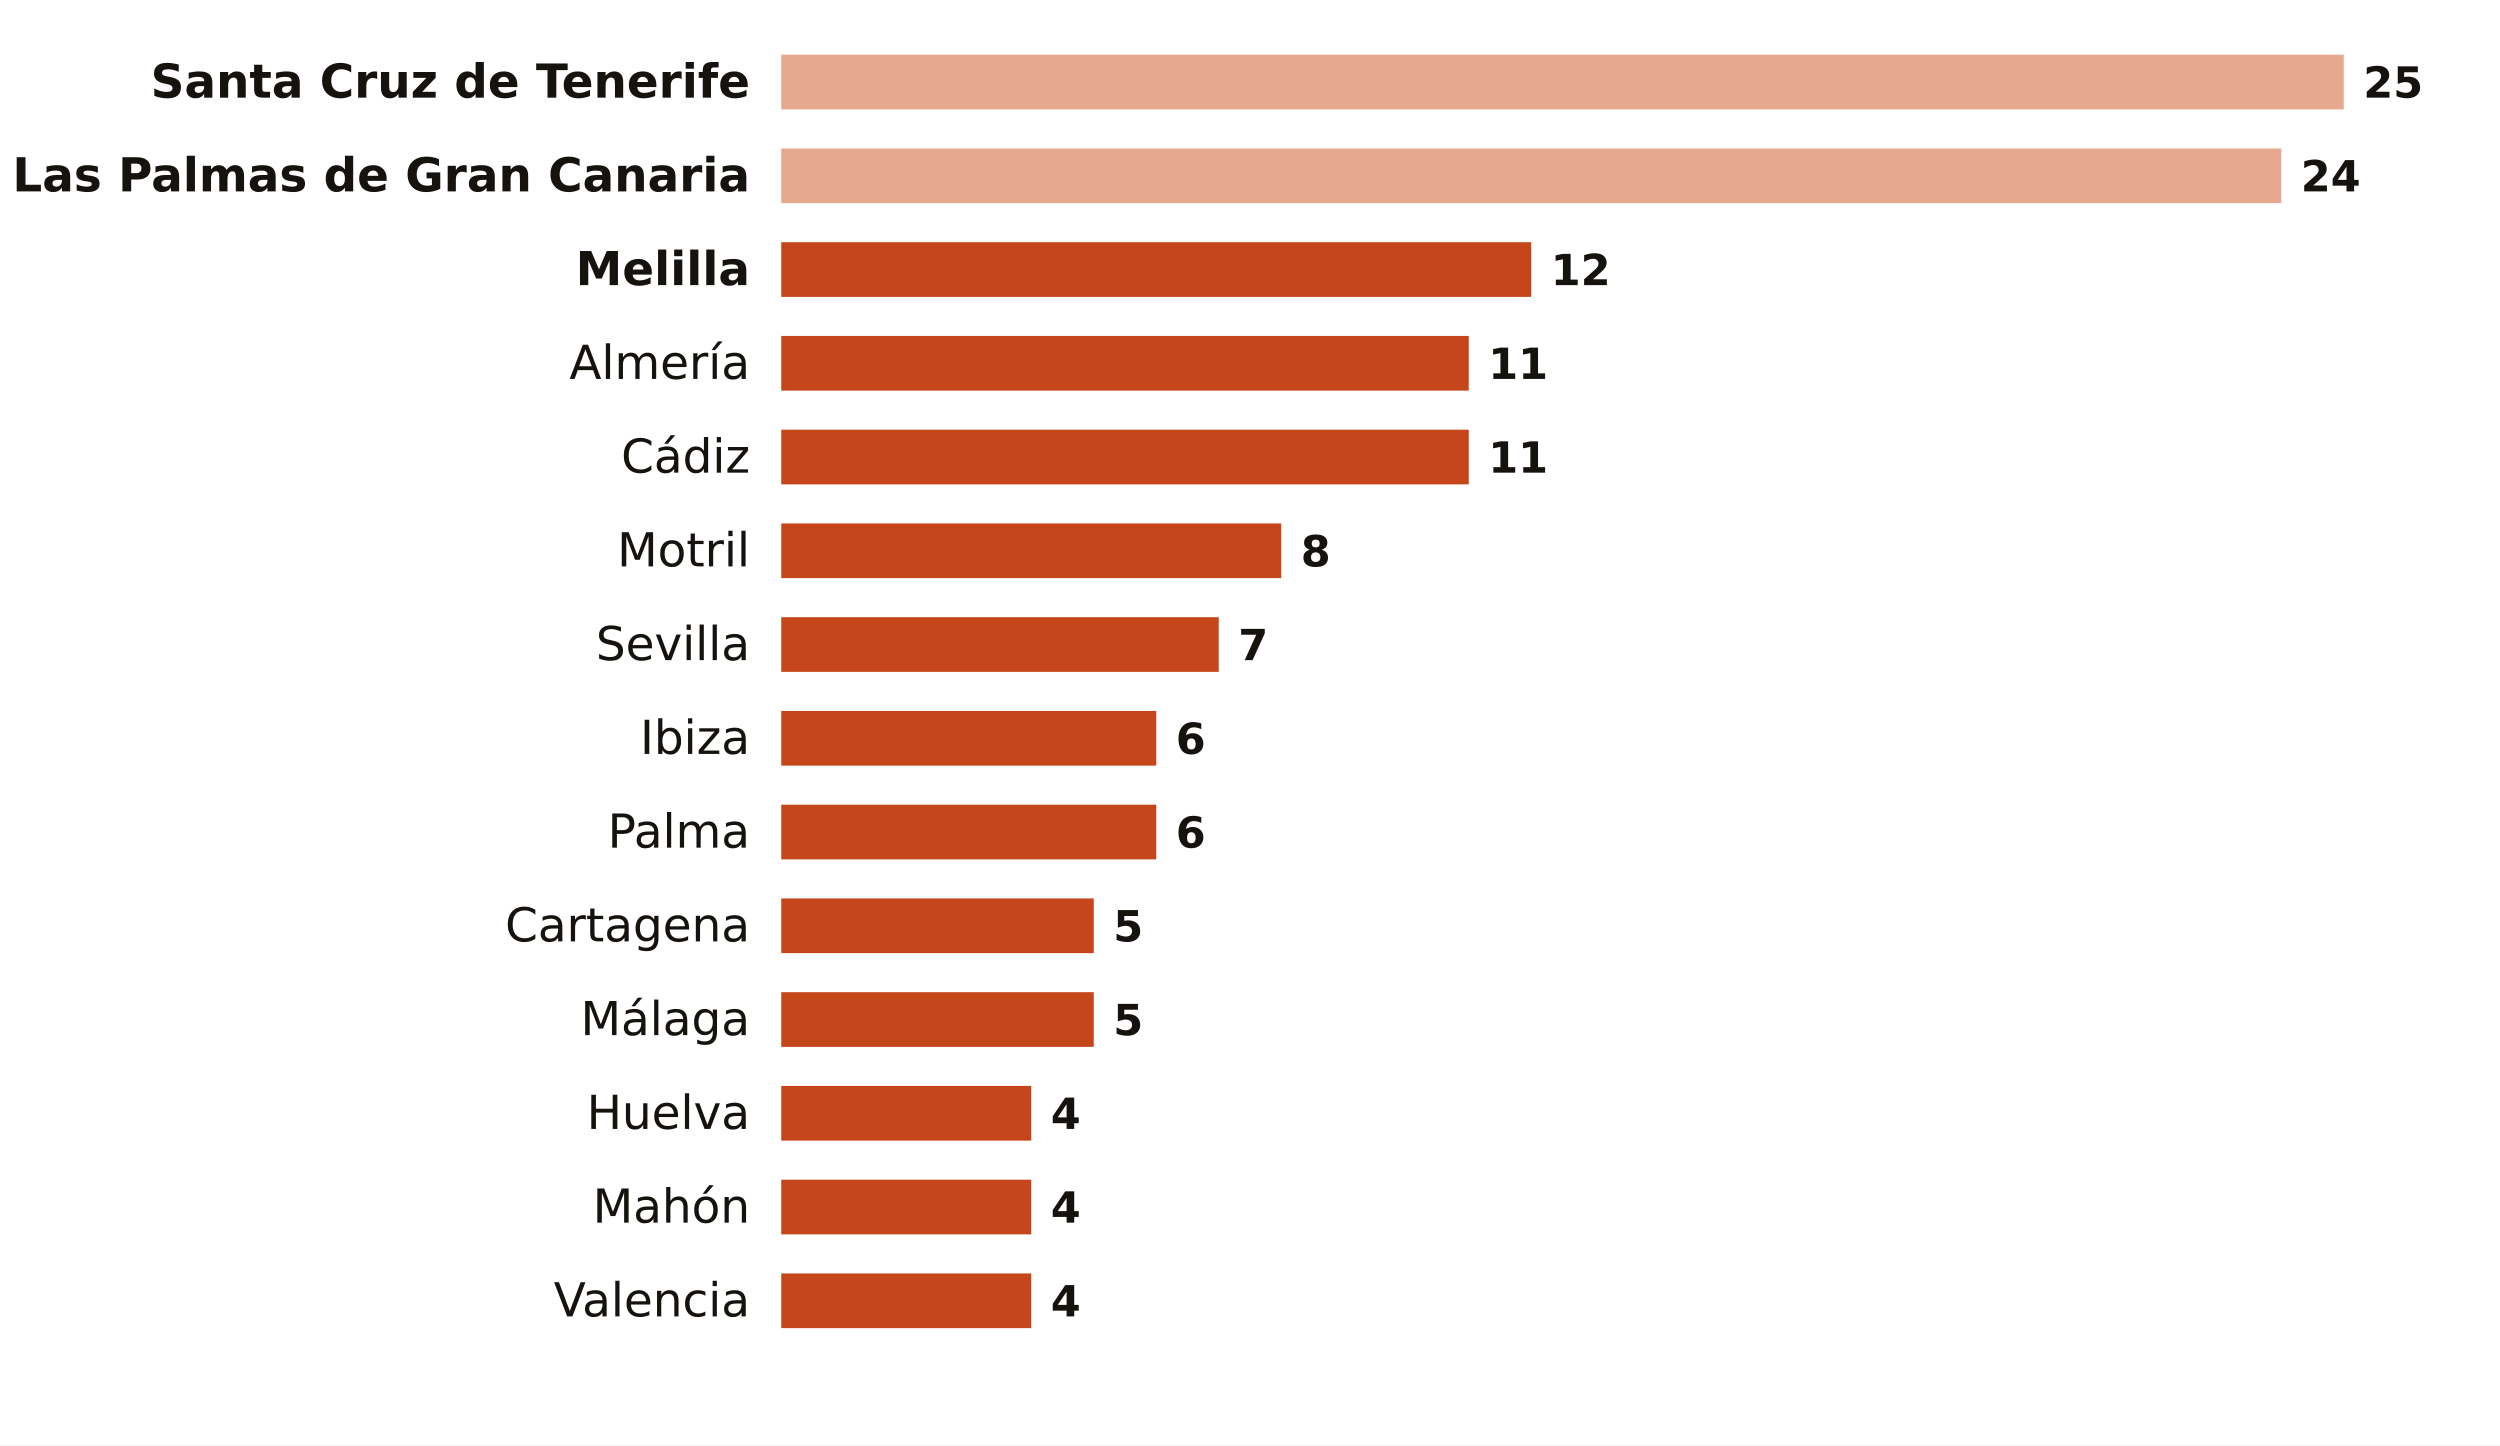
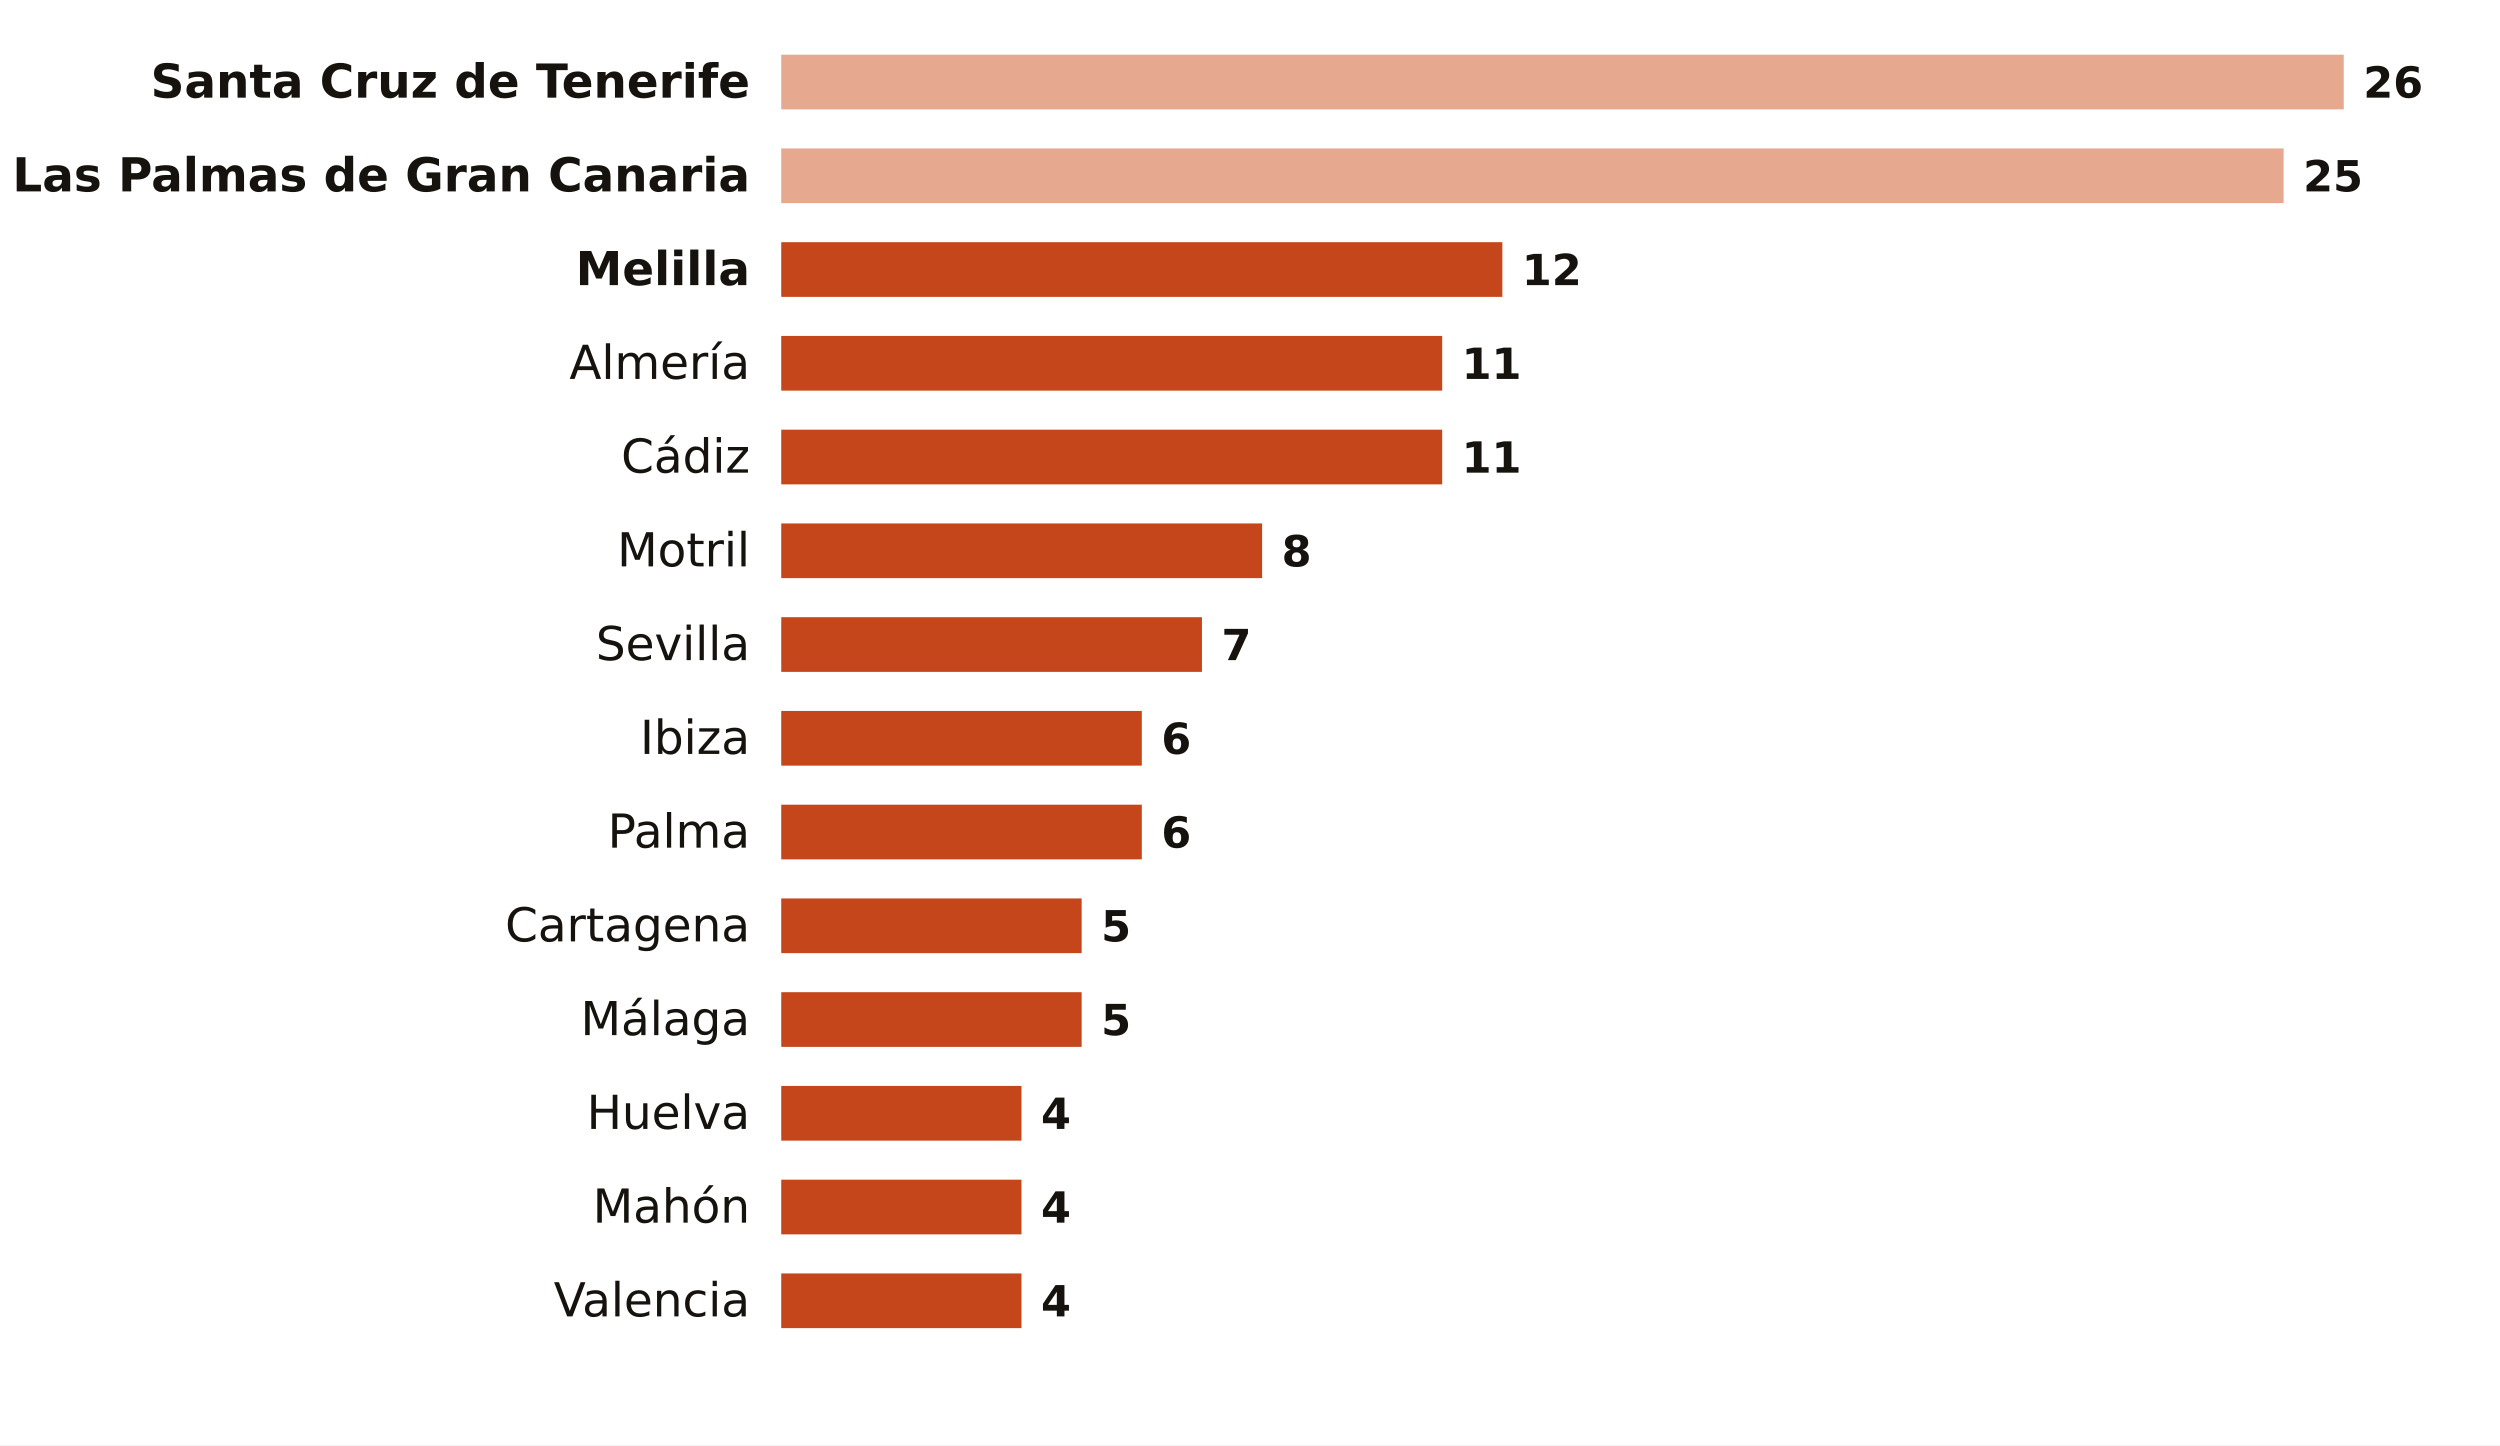
<svg xmlns="http://www.w3.org/2000/svg" viewBox="0 0 640 370" width="640" height="370" role="img" aria-label="Noches tropicales en octubre por ciudad">
  <rect width="640" height="370" fill="#FFFFFF" />
  <text x="192.0" y="25.0" font-size="12" fill="#16130F" text-anchor="end" font-weight="600" font-family="Public Sans, DejaVu Sans, Arial, sans-serif">Santa Cruz de Tenerife</text>
  <rect x="200" y="14.0" width="400.0" height="14" fill="#E6A88F" />
-   <text x="605.0" y="25.0" font-size="11" fill="#16130F" text-anchor="start" font-weight="700" font-family="Public Sans, DejaVu Sans, Arial, sans-serif">25</text>
+   <text x="605.0" y="25.0" font-size="11" fill="#16130F" text-anchor="start" font-weight="700" font-family="Public Sans, DejaVu Sans, Arial, sans-serif">26</text>
  <text x="192.0" y="49.0" font-size="12" fill="#16130F" text-anchor="end" font-weight="600" font-family="Public Sans, DejaVu Sans, Arial, sans-serif">Las Palmas de Gran Canaria</text>
-   <rect x="200" y="38.0" width="384.0" height="14" fill="#E6A88F" />
-   <text x="589.0" y="49.0" font-size="11" fill="#16130F" text-anchor="start" font-weight="700" font-family="Public Sans, DejaVu Sans, Arial, sans-serif">24</text>
+   <rect x="200" y="38.0" width="384.6" height="14" fill="#E6A88F" />
+   <text x="589.6" y="49.0" font-size="11" fill="#16130F" text-anchor="start" font-weight="700" font-family="Public Sans, DejaVu Sans, Arial, sans-serif">25</text>
  <text x="192.0" y="73.0" font-size="12" fill="#16130F" text-anchor="end" font-weight="600" font-family="Public Sans, DejaVu Sans, Arial, sans-serif">Melilla</text>
-   <rect x="200" y="62.0" width="192.0" height="14" fill="#C4461A" />
-   <text x="397.0" y="73.0" font-size="11" fill="#16130F" text-anchor="start" font-weight="700" font-family="Public Sans, DejaVu Sans, Arial, sans-serif">12</text>
+   <rect x="200" y="62.0" width="184.6" height="14" fill="#C4461A" />
+   <text x="389.6" y="73.0" font-size="11" fill="#16130F" text-anchor="start" font-weight="700" font-family="Public Sans, DejaVu Sans, Arial, sans-serif">12</text>
  <text x="192.0" y="97.0" font-size="12" fill="#16130F" text-anchor="end" font-weight="400" font-family="Public Sans, DejaVu Sans, Arial, sans-serif">Almería</text>
-   <rect x="200" y="86.0" width="176.0" height="14" fill="#C4461A" />
-   <text x="381.0" y="97.0" font-size="11" fill="#16130F" text-anchor="start" font-weight="700" font-family="Public Sans, DejaVu Sans, Arial, sans-serif">11</text>
+   <rect x="200" y="86.0" width="169.2" height="14" fill="#C4461A" />
+   <text x="374.2" y="97.0" font-size="11" fill="#16130F" text-anchor="start" font-weight="700" font-family="Public Sans, DejaVu Sans, Arial, sans-serif">11</text>
  <text x="192.0" y="121.0" font-size="12" fill="#16130F" text-anchor="end" font-weight="400" font-family="Public Sans, DejaVu Sans, Arial, sans-serif">Cádiz</text>
-   <rect x="200" y="110.0" width="176.0" height="14" fill="#C4461A" />
-   <text x="381.0" y="121.0" font-size="11" fill="#16130F" text-anchor="start" font-weight="700" font-family="Public Sans, DejaVu Sans, Arial, sans-serif">11</text>
+   <rect x="200" y="110.0" width="169.2" height="14" fill="#C4461A" />
+   <text x="374.2" y="121.0" font-size="11" fill="#16130F" text-anchor="start" font-weight="700" font-family="Public Sans, DejaVu Sans, Arial, sans-serif">11</text>
  <text x="192.0" y="145.0" font-size="12" fill="#16130F" text-anchor="end" font-weight="400" font-family="Public Sans, DejaVu Sans, Arial, sans-serif">Motril</text>
-   <rect x="200" y="134.0" width="128.0" height="14" fill="#C4461A" />
-   <text x="333.0" y="145.0" font-size="11" fill="#16130F" text-anchor="start" font-weight="700" font-family="Public Sans, DejaVu Sans, Arial, sans-serif">8</text>
+   <rect x="200" y="134.0" width="123.1" height="14" fill="#C4461A" />
+   <text x="328.1" y="145.0" font-size="11" fill="#16130F" text-anchor="start" font-weight="700" font-family="Public Sans, DejaVu Sans, Arial, sans-serif">8</text>
  <text x="192.0" y="169.0" font-size="12" fill="#16130F" text-anchor="end" font-weight="400" font-family="Public Sans, DejaVu Sans, Arial, sans-serif">Sevilla</text>
-   <rect x="200" y="158.0" width="112.0" height="14" fill="#C4461A" />
-   <text x="317.0" y="169.0" font-size="11" fill="#16130F" text-anchor="start" font-weight="700" font-family="Public Sans, DejaVu Sans, Arial, sans-serif">7</text>
+   <rect x="200" y="158.0" width="107.7" height="14" fill="#C4461A" />
+   <text x="312.7" y="169.0" font-size="11" fill="#16130F" text-anchor="start" font-weight="700" font-family="Public Sans, DejaVu Sans, Arial, sans-serif">7</text>
  <text x="192.0" y="193.0" font-size="12" fill="#16130F" text-anchor="end" font-weight="400" font-family="Public Sans, DejaVu Sans, Arial, sans-serif">Ibiza</text>
-   <rect x="200" y="182.0" width="96.0" height="14" fill="#C4461A" />
-   <text x="301.0" y="193.0" font-size="11" fill="#16130F" text-anchor="start" font-weight="700" font-family="Public Sans, DejaVu Sans, Arial, sans-serif">6</text>
+   <rect x="200" y="182.0" width="92.3" height="14" fill="#C4461A" />
+   <text x="297.3" y="193.0" font-size="11" fill="#16130F" text-anchor="start" font-weight="700" font-family="Public Sans, DejaVu Sans, Arial, sans-serif">6</text>
  <text x="192.0" y="217.0" font-size="12" fill="#16130F" text-anchor="end" font-weight="400" font-family="Public Sans, DejaVu Sans, Arial, sans-serif">Palma</text>
-   <rect x="200" y="206.0" width="96.0" height="14" fill="#C4461A" />
-   <text x="301.0" y="217.0" font-size="11" fill="#16130F" text-anchor="start" font-weight="700" font-family="Public Sans, DejaVu Sans, Arial, sans-serif">6</text>
+   <rect x="200" y="206.0" width="92.3" height="14" fill="#C4461A" />
+   <text x="297.3" y="217.0" font-size="11" fill="#16130F" text-anchor="start" font-weight="700" font-family="Public Sans, DejaVu Sans, Arial, sans-serif">6</text>
  <text x="192.0" y="241.0" font-size="12" fill="#16130F" text-anchor="end" font-weight="400" font-family="Public Sans, DejaVu Sans, Arial, sans-serif">Cartagena</text>
-   <rect x="200" y="230.0" width="80.0" height="14" fill="#C4461A" />
-   <text x="285.0" y="241.0" font-size="11" fill="#16130F" text-anchor="start" font-weight="700" font-family="Public Sans, DejaVu Sans, Arial, sans-serif">5</text>
+   <rect x="200" y="230.0" width="76.9" height="14" fill="#C4461A" />
+   <text x="281.9" y="241.0" font-size="11" fill="#16130F" text-anchor="start" font-weight="700" font-family="Public Sans, DejaVu Sans, Arial, sans-serif">5</text>
  <text x="192.0" y="265.0" font-size="12" fill="#16130F" text-anchor="end" font-weight="400" font-family="Public Sans, DejaVu Sans, Arial, sans-serif">Málaga</text>
-   <rect x="200" y="254.0" width="80.0" height="14" fill="#C4461A" />
-   <text x="285.0" y="265.0" font-size="11" fill="#16130F" text-anchor="start" font-weight="700" font-family="Public Sans, DejaVu Sans, Arial, sans-serif">5</text>
+   <rect x="200" y="254.0" width="76.9" height="14" fill="#C4461A" />
+   <text x="281.9" y="265.0" font-size="11" fill="#16130F" text-anchor="start" font-weight="700" font-family="Public Sans, DejaVu Sans, Arial, sans-serif">5</text>
  <text x="192.0" y="289.0" font-size="12" fill="#16130F" text-anchor="end" font-weight="400" font-family="Public Sans, DejaVu Sans, Arial, sans-serif">Huelva</text>
-   <rect x="200" y="278.0" width="64.0" height="14" fill="#C4461A" />
-   <text x="269.0" y="289.0" font-size="11" fill="#16130F" text-anchor="start" font-weight="700" font-family="Public Sans, DejaVu Sans, Arial, sans-serif">4</text>
+   <rect x="200" y="278.0" width="61.5" height="14" fill="#C4461A" />
+   <text x="266.5" y="289.0" font-size="11" fill="#16130F" text-anchor="start" font-weight="700" font-family="Public Sans, DejaVu Sans, Arial, sans-serif">4</text>
  <text x="192.0" y="313.0" font-size="12" fill="#16130F" text-anchor="end" font-weight="400" font-family="Public Sans, DejaVu Sans, Arial, sans-serif">Mahón</text>
-   <rect x="200" y="302.0" width="64.0" height="14" fill="#C4461A" />
-   <text x="269.0" y="313.0" font-size="11" fill="#16130F" text-anchor="start" font-weight="700" font-family="Public Sans, DejaVu Sans, Arial, sans-serif">4</text>
+   <rect x="200" y="302.0" width="61.5" height="14" fill="#C4461A" />
+   <text x="266.5" y="313.0" font-size="11" fill="#16130F" text-anchor="start" font-weight="700" font-family="Public Sans, DejaVu Sans, Arial, sans-serif">4</text>
  <text x="192.0" y="337.0" font-size="12" fill="#16130F" text-anchor="end" font-weight="400" font-family="Public Sans, DejaVu Sans, Arial, sans-serif">Valencia</text>
-   <rect x="200" y="326.0" width="64.0" height="14" fill="#C4461A" />
-   <text x="269.0" y="337.0" font-size="11" fill="#16130F" text-anchor="start" font-weight="700" font-family="Public Sans, DejaVu Sans, Arial, sans-serif">4</text>
+   <rect x="200" y="326.0" width="61.5" height="14" fill="#C4461A" />
+   <text x="266.5" y="337.0" font-size="11" fill="#16130F" text-anchor="start" font-weight="700" font-family="Public Sans, DejaVu Sans, Arial, sans-serif">4</text>
</svg>
